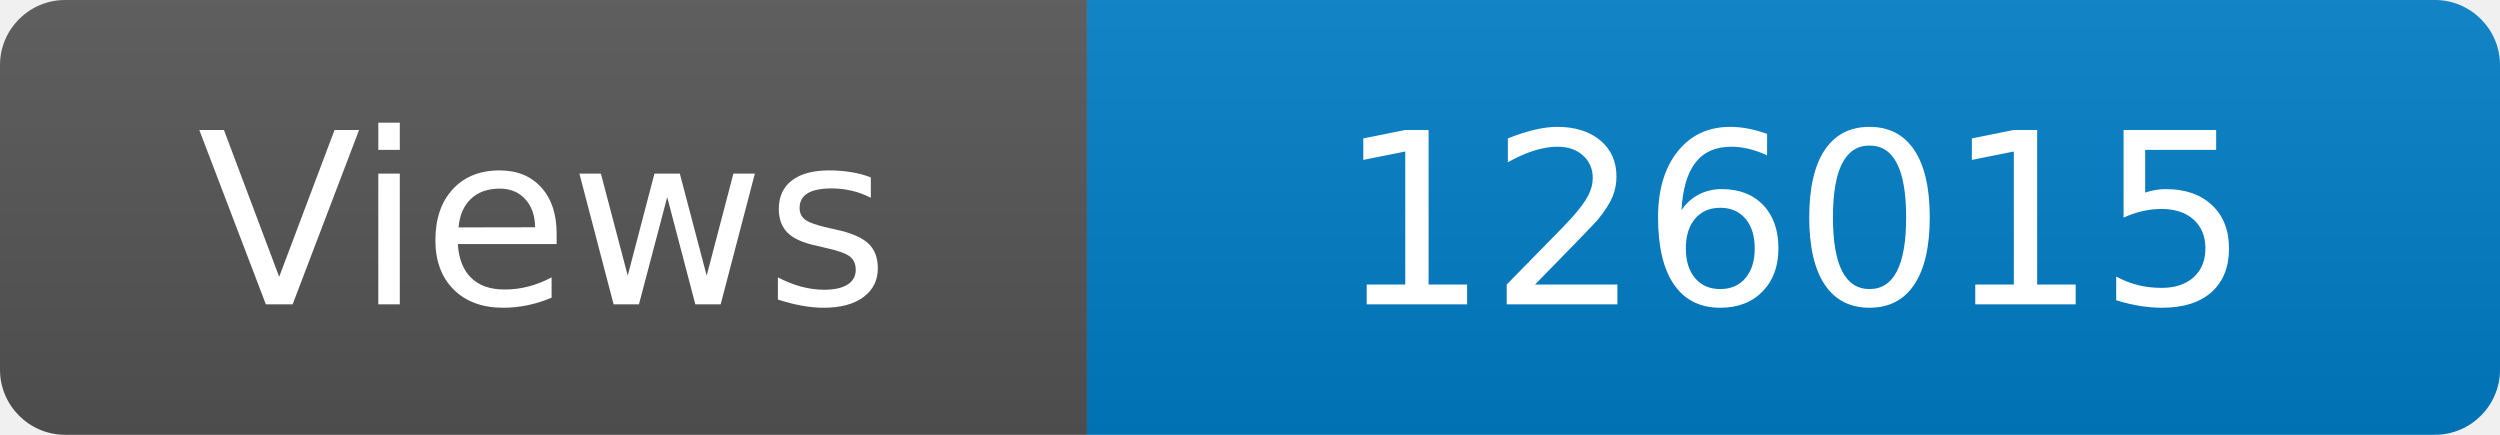
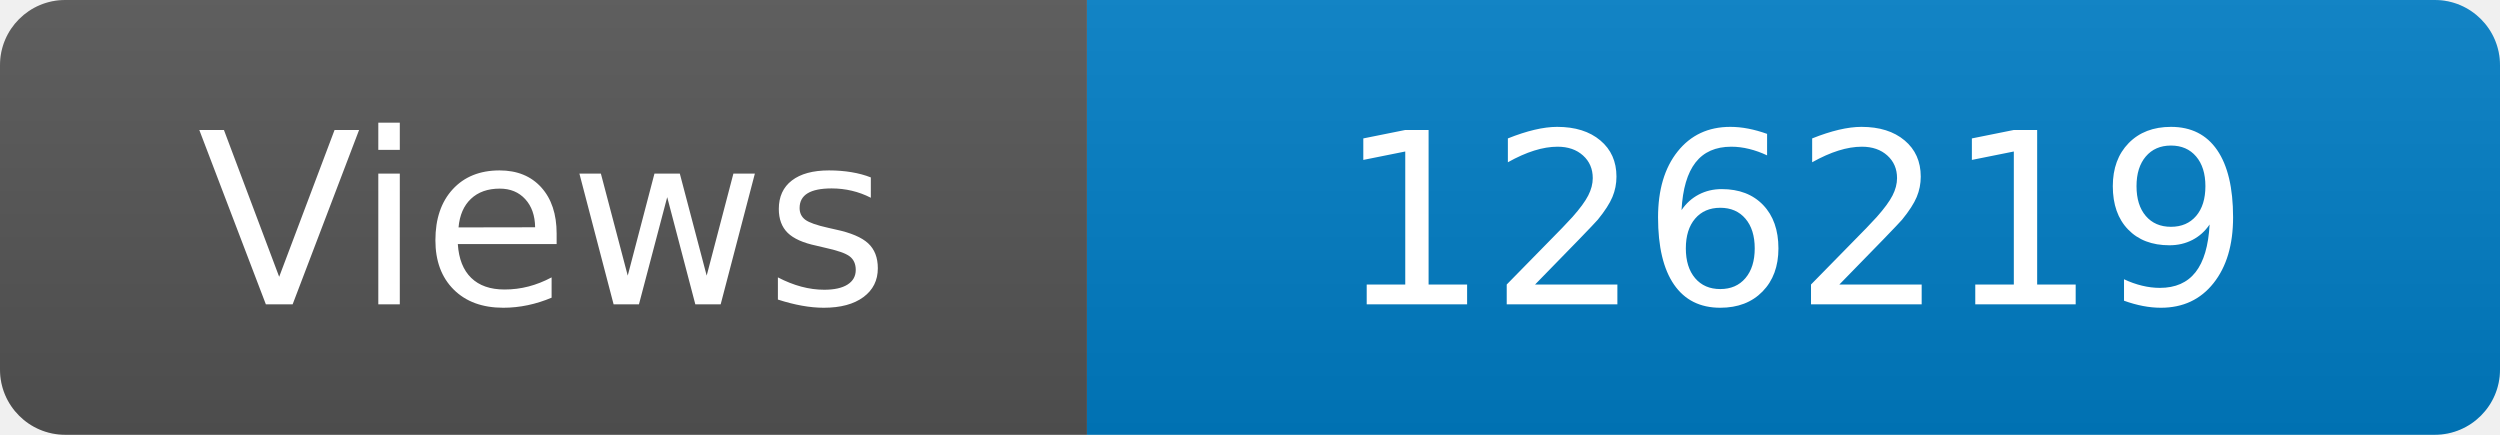
<svg xmlns="http://www.w3.org/2000/svg" width="115" height="20" role="img" aria-label="Maintained?: yes">
  <linearGradient id="s" x2="0" y2="100%">
    <stop offset="0" stop-color="#bbb" stop-opacity=".1" />
    <stop offset="1" stop-opacity=".1" />
  </linearGradient>
  <clipPath id="r">
    <rect width="115" height="20" rx="3" fill="#fff" />
  </clipPath>
  <g clip-path="url(#r)">
    <rect width="50" height="20" fill="#555" />
    <rect x="50" width="160" height="20" fill="#007ec6" />
    <rect width="115" height="20" fill="url(#s)" />
  </g>
  <g fill="#fff" text-anchor="middle" font-family="Verdana,Geneva,DejaVu Sans,sans-serif" font-size="110">
    <text x="250" y="140" transform="scale(.1)" fill="#fff">Views</text>
-     <text x="825" y="140" transform="scale(.1)" fill="#fff">126015</text>
+     <text x="825" y="140" transform="scale(.1)" fill="#fff">126219</text>
  </g>
</svg>
